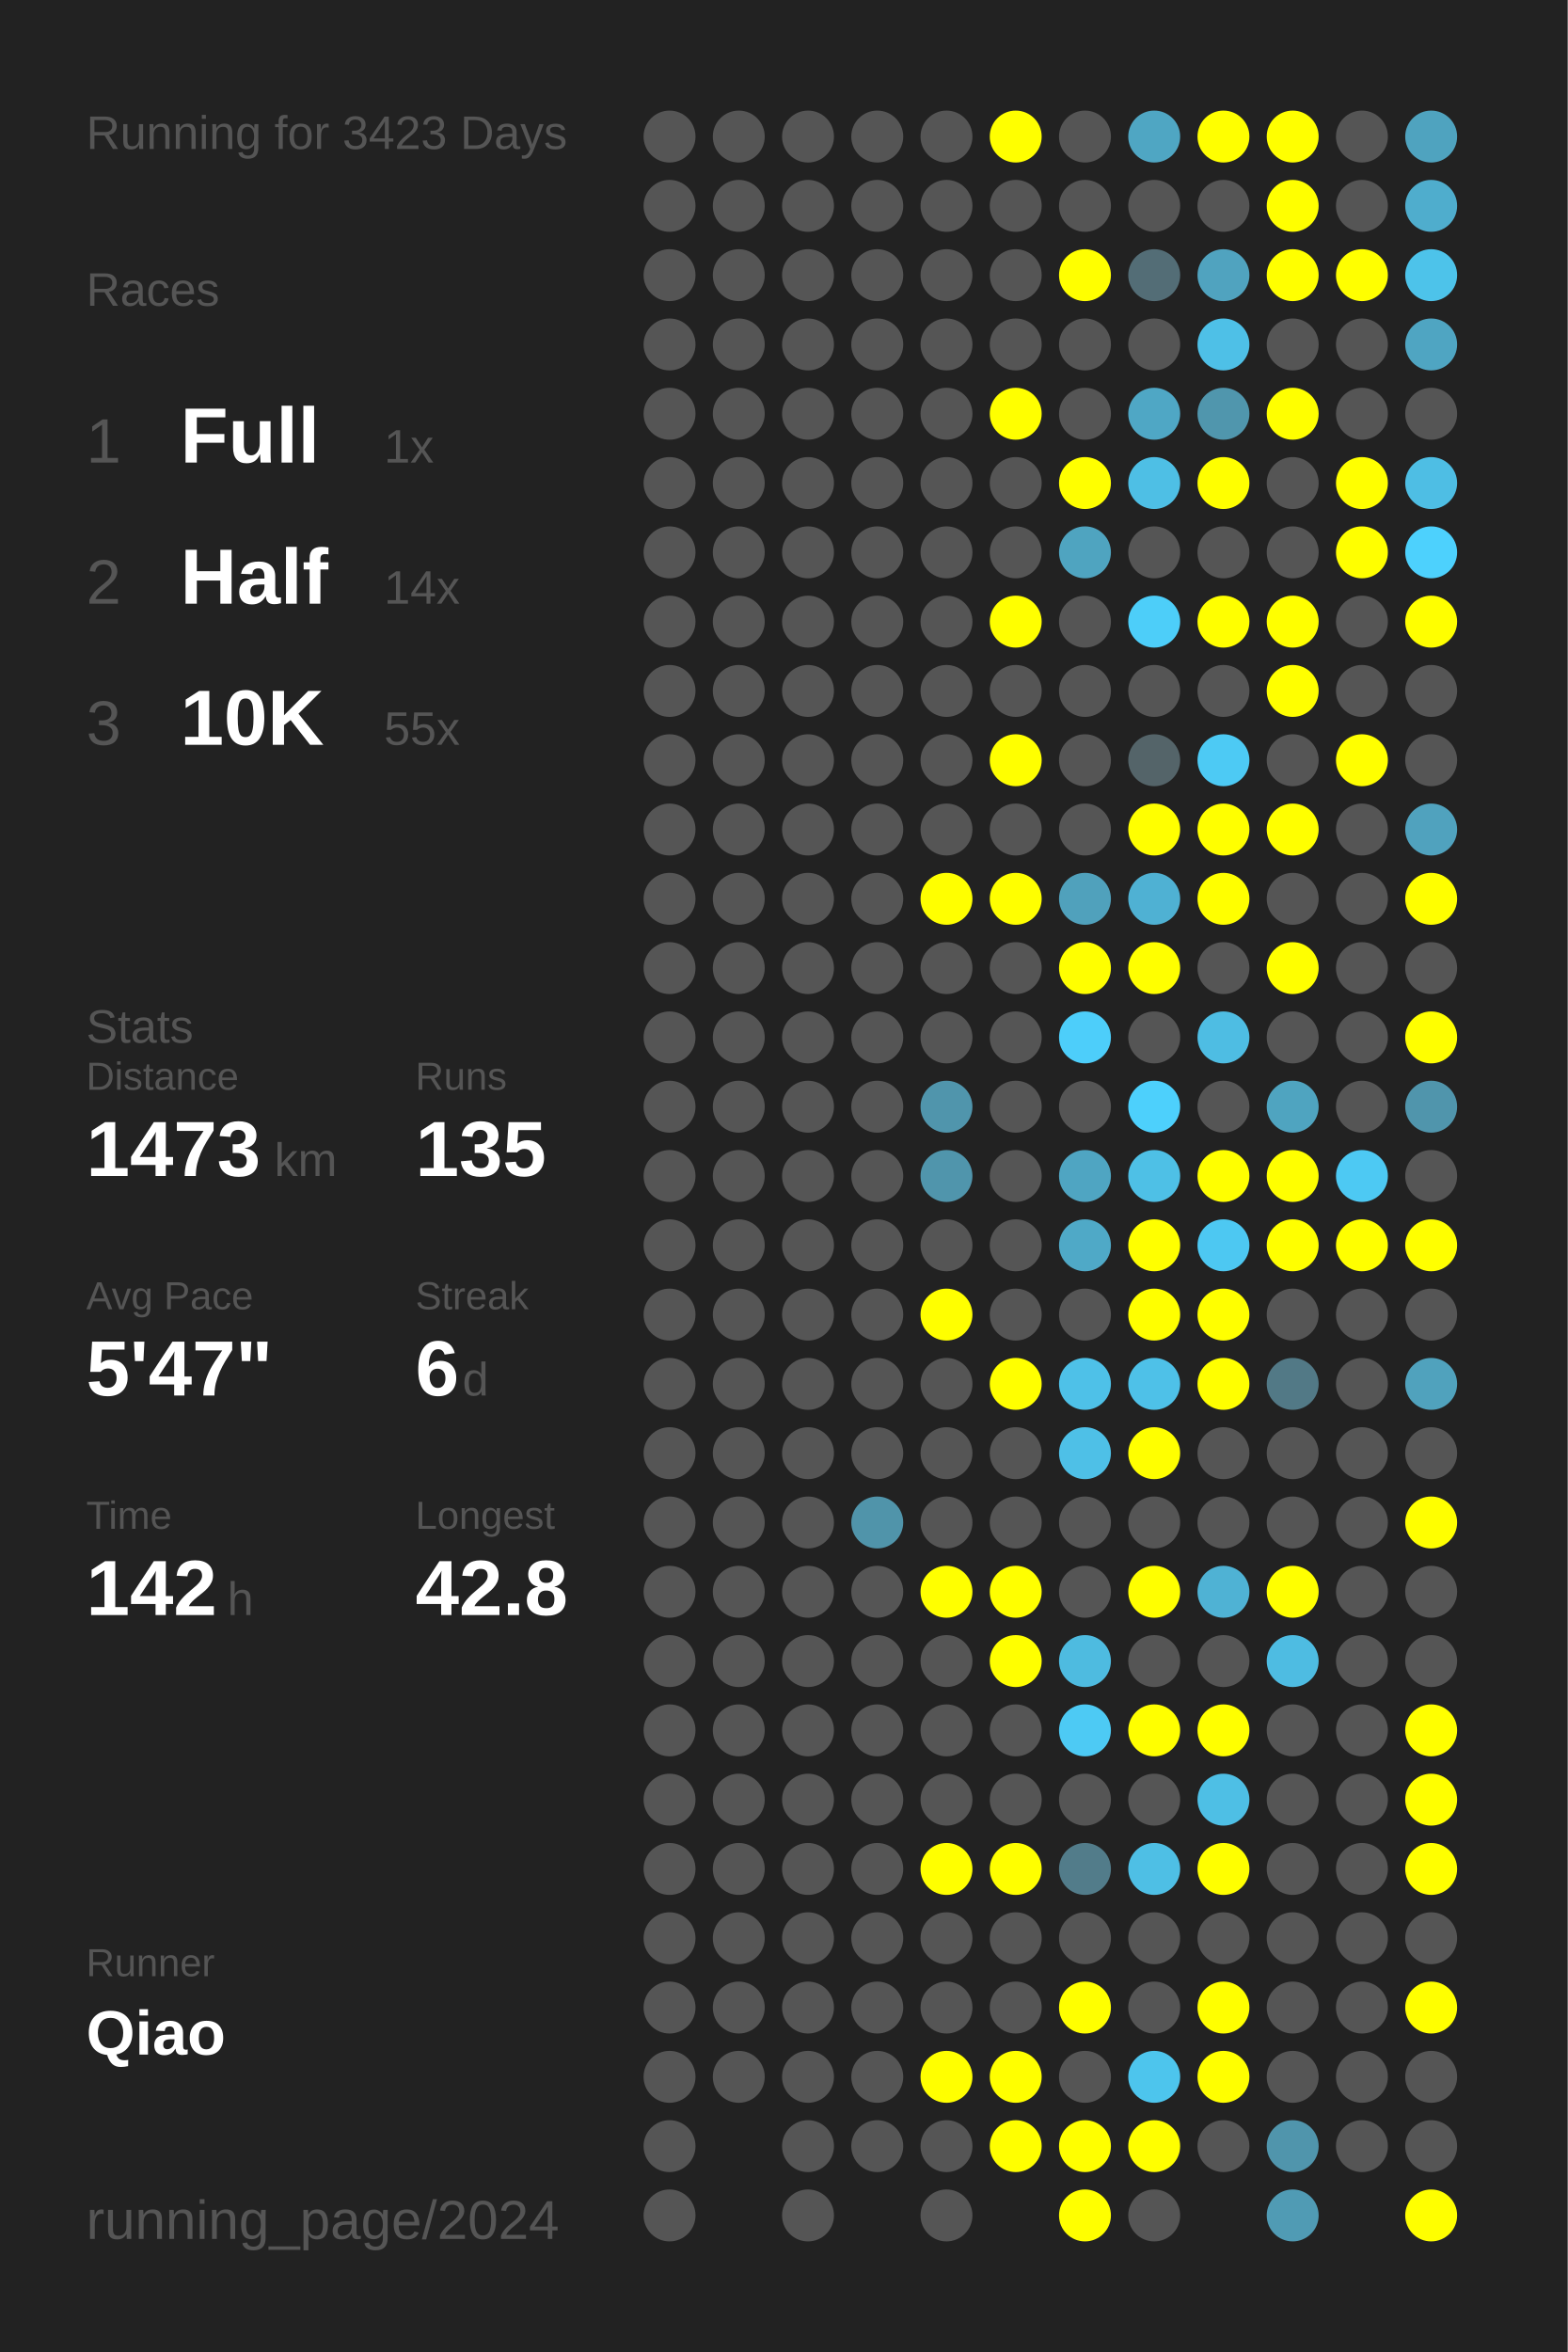
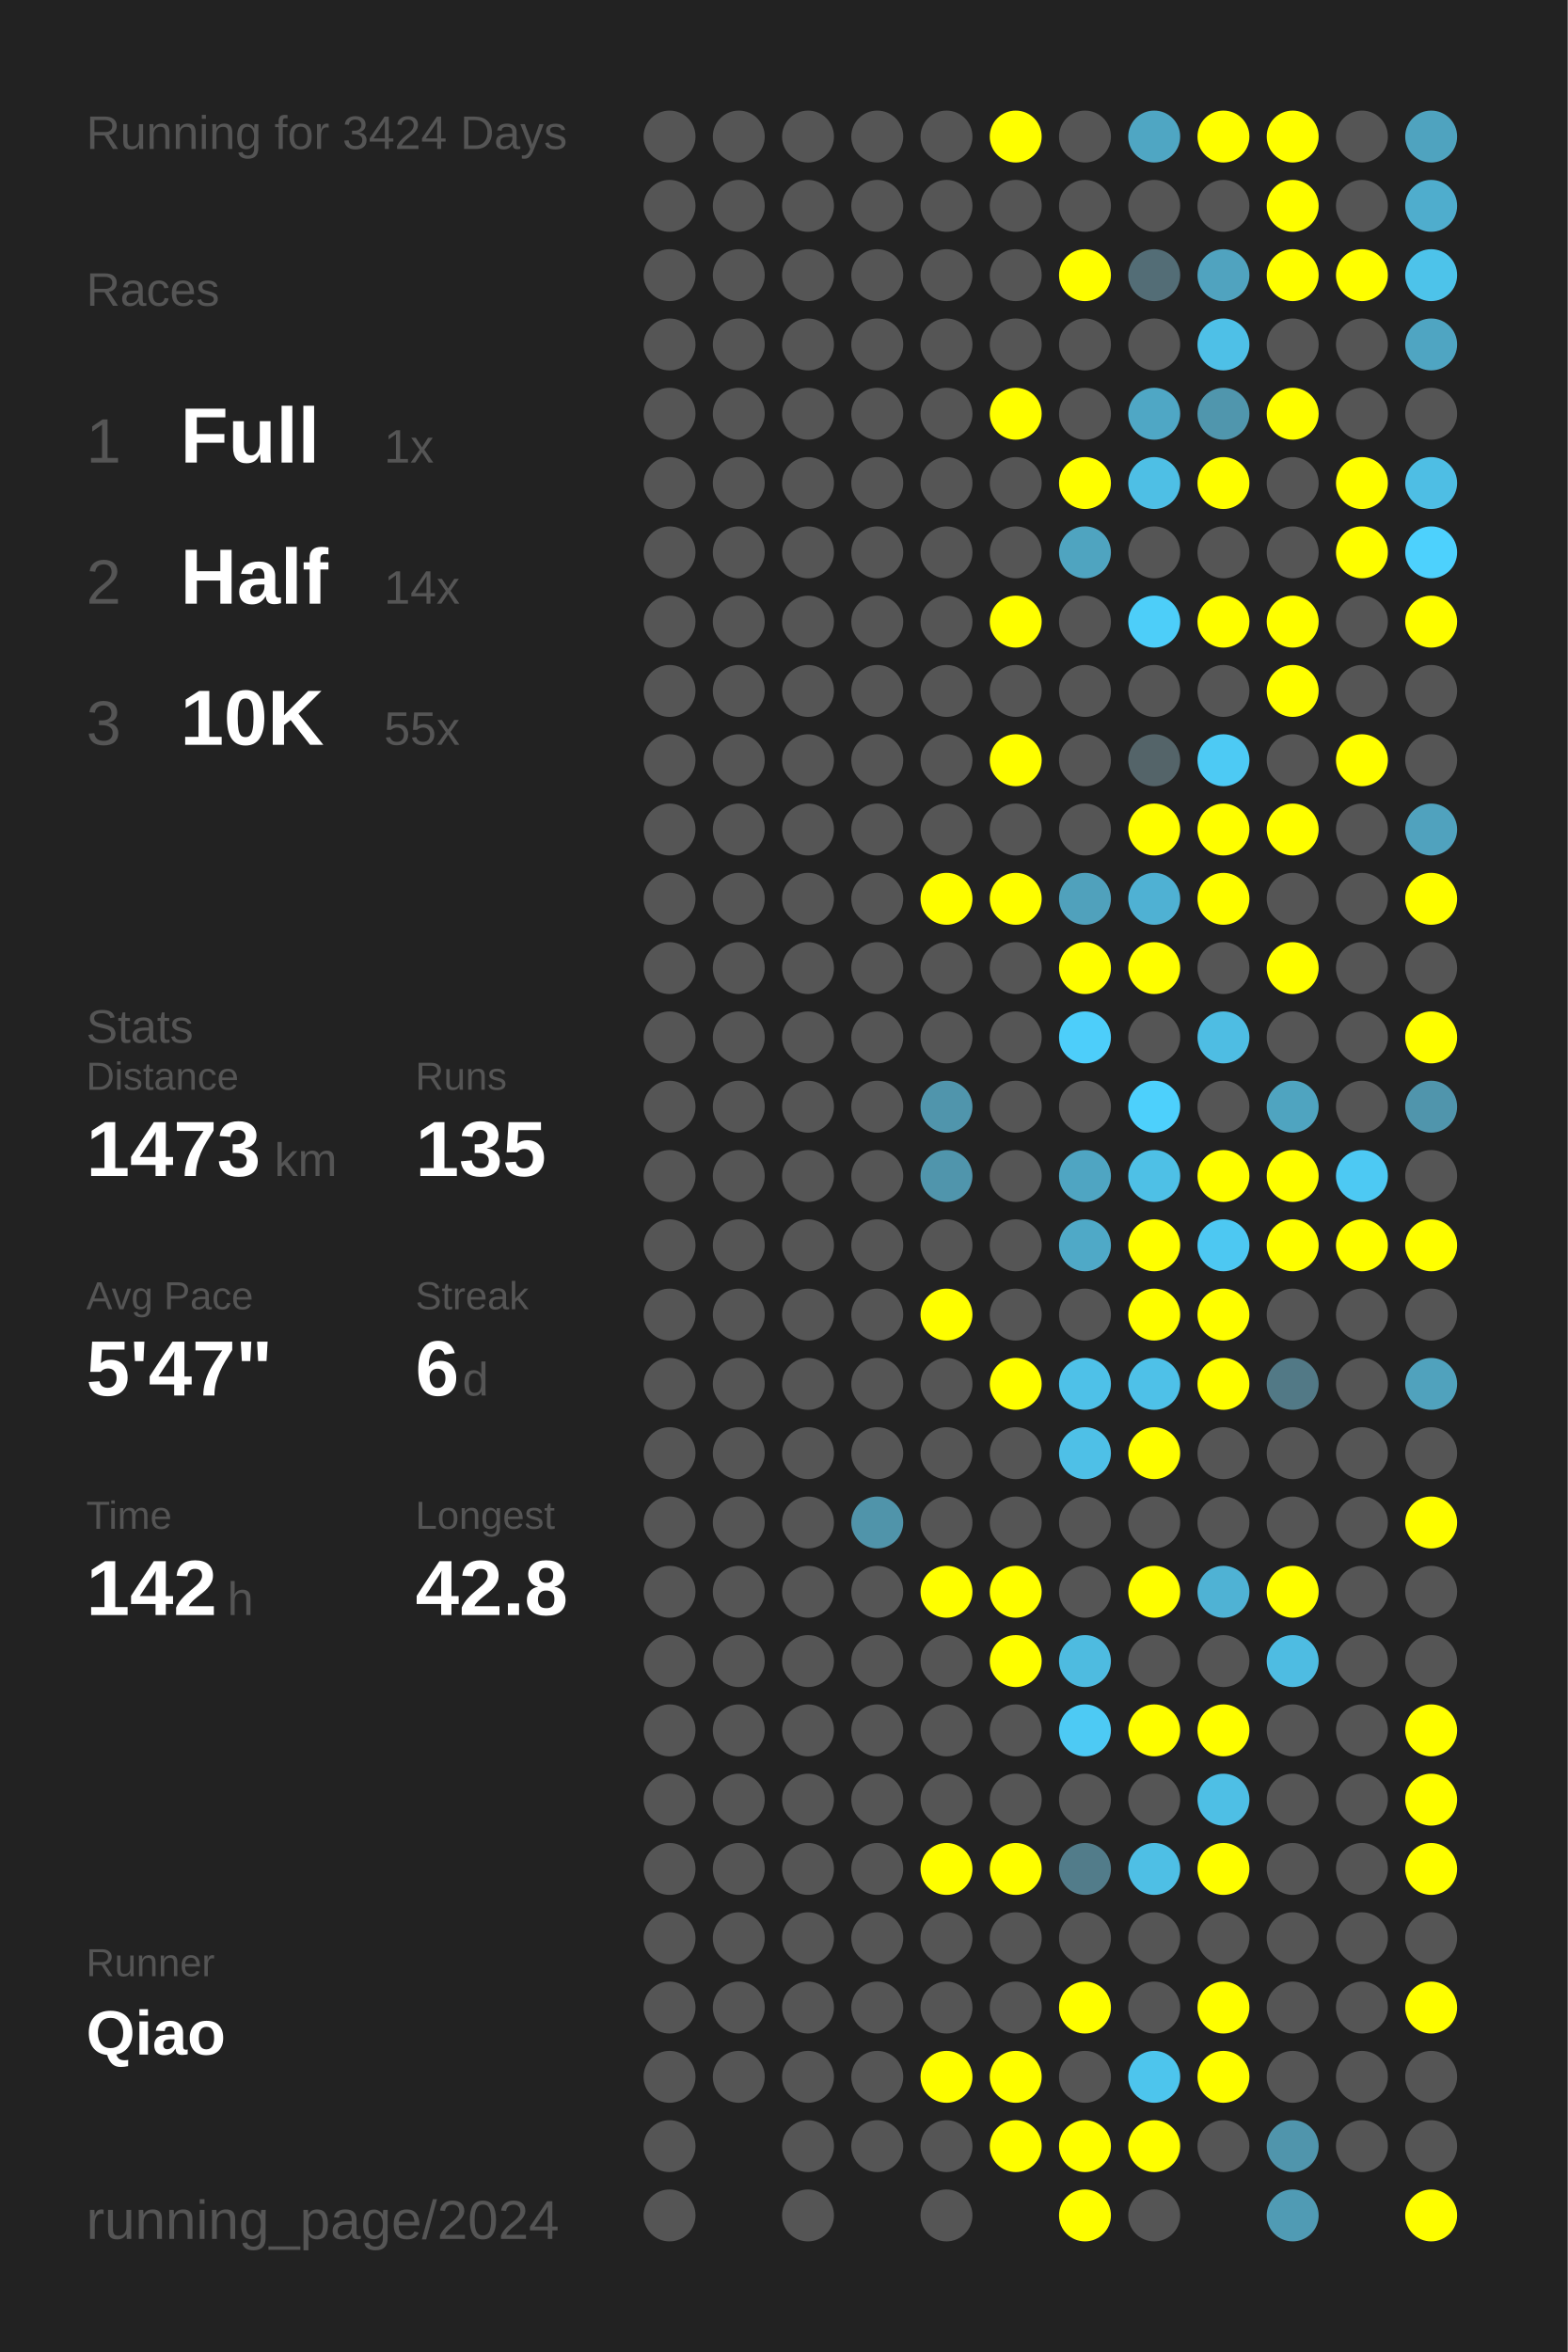
<svg xmlns="http://www.w3.org/2000/svg" baseProfile="full" height="300mm" version="1.1" viewBox="0,0,200,300" width="200mm">
  <defs />
  <rect fill="#222222" height="300" width="200" x="0" y="0" />
-   <text fill="#555555" style="font-size:6px; font-family:Arial;" x="11" y="19">Running for 3423 Days</text>
+   <text fill="#555555" style="font-size:6px; font-family:Arial;" x="11" y="19">Running for 3424 Days</text>
  <text fill="#555555" style="font-size:6px; font-family:Arial;" x="11" y="39">Races</text>
  <text fill="#555555" style="font-size:8px; font-family:Arial;" x="11" y="59">1</text>
  <text fill="#FFFFFF" style="font-size:10px; font-family:Arial; font-weight:bold;" x="23" y="59">Full</text>
  <text fill="#555555" style="font-size:6px; font-family:Arial;" x="49" y="59">1x</text>
  <text fill="#555555" style="font-size:8px; font-family:Arial;" x="11" y="77">2</text>
  <text fill="#FFFFFF" style="font-size:10px; font-family:Arial; font-weight:bold;" x="23" y="77">Half</text>
  <text fill="#555555" style="font-size:6px; font-family:Arial;" x="49" y="77">14x</text>
  <text fill="#555555" style="font-size:8px; font-family:Arial;" x="11" y="95">3</text>
  <text fill="#FFFFFF" style="font-size:10px; font-family:Arial; font-weight:bold;" x="23" y="95">10K</text>
  <text fill="#555555" style="font-size:6px; font-family:Arial;" x="49" y="95">55x</text>
  <text fill="#555555" style="font-size:6px; font-family:Arial;" x="11" y="133">Stats</text>
  <text fill="#555555" style="font-size:5px; font-family:Arial;" x="11" y="139">Distance</text>
  <text fill="#FFFFFF" style="font-size:10px; font-family:Arial; font-weight:bold;" x="11" y="150">1473</text>
  <text fill="#555555" style="font-size:6px; font-family:Arial;" x="35" y="150">km</text>
  <text fill="#555555" style="font-size:5px; font-family:Arial;" x="53" y="139">Runs</text>
  <text fill="#FFFFFF" style="font-size:10px; font-family:Arial; font-weight:bold;" x="53" y="150">135</text>
  <text fill="#555555" style="font-size:5px; font-family:Arial;" x="11" y="167">Avg Pace</text>
  <text fill="#FFFFFF" style="font-size:10px; font-family:Arial; font-weight:bold;" x="11" y="178">5'47"</text>
  <text fill="#555555" style="font-size:5px; font-family:Arial;" x="53" y="167">Streak</text>
  <text fill="#FFFFFF" style="font-size:10px; font-family:Arial; font-weight:bold;" x="53" y="178">6</text>
  <text fill="#555555" style="font-size:6px; font-family:Arial;" x="59" y="178">d</text>
  <text fill="#555555" style="font-size:5px; font-family:Arial;" x="11" y="195">Time</text>
  <text fill="#FFFFFF" style="font-size:10px; font-family:Arial; font-weight:bold;" x="11" y="206">142</text>
  <text fill="#555555" style="font-size:6px; font-family:Arial;" x="29" y="206">h</text>
  <text fill="#555555" style="font-size:5px; font-family:Arial;" x="53" y="195">Longest</text>
  <text fill="#FFFFFF" style="font-size:10px; font-family:Arial; font-weight:bold;" x="53" y="206">42.8</text>
  <text fill="#555555" style="font-size:5px; font-family:Arial;" x="11" y="252.065">Runner</text>
  <text fill="#FFFFFF" style="font-size:8px; font-family:Arial; font-weight:bold;" x="11" y="262.065">Qiao</text>
  <text fill="#555555" style="font-size:7px; font-family:Arial;" x="11" y="285.581">running_page/2024</text>
  <circle cx="85.417" cy="17.419" fill="#555555" r="3.312" />
  <circle cx="85.417" cy="26.258" fill="#555555" r="3.312" />
  <circle cx="85.417" cy="35.097" fill="#555555" r="3.312" />
  <circle cx="85.417" cy="43.935" fill="#555555" r="3.312" />
  <circle cx="85.417" cy="52.774" fill="#555555" r="3.312" />
  <circle cx="85.417" cy="61.613" fill="#555555" r="3.312" />
  <circle cx="85.417" cy="70.452" fill="#555555" r="3.312" />
  <circle cx="85.417" cy="79.29" fill="#555555" r="3.312" />
  <circle cx="85.417" cy="88.129" fill="#555555" r="3.312" />
  <circle cx="85.417" cy="96.968" fill="#555555" r="3.312" />
  <circle cx="85.417" cy="105.806" fill="#555555" r="3.312" />
  <circle cx="85.417" cy="114.645" fill="#555555" r="3.312" />
  <circle cx="85.417" cy="123.484" fill="#555555" r="3.312" />
  <circle cx="85.417" cy="132.323" fill="#555555" r="3.312" />
  <circle cx="85.417" cy="141.161" fill="#555555" r="3.312" />
  <circle cx="85.417" cy="150" fill="#555555" r="3.312" />
  <circle cx="85.417" cy="158.839" fill="#555555" r="3.312" />
  <circle cx="85.417" cy="167.677" fill="#555555" r="3.312" />
  <circle cx="85.417" cy="176.516" fill="#555555" r="3.312" />
  <circle cx="85.417" cy="185.355" fill="#555555" r="3.312" />
  <circle cx="85.417" cy="194.194" fill="#555555" r="3.312" />
  <circle cx="85.417" cy="203.032" fill="#555555" r="3.312" />
  <circle cx="85.417" cy="211.871" fill="#555555" r="3.312" />
  <circle cx="85.417" cy="220.71" fill="#555555" r="3.312" />
  <circle cx="85.417" cy="229.548" fill="#555555" r="3.312" />
  <circle cx="85.417" cy="238.387" fill="#555555" r="3.312" />
  <circle cx="85.417" cy="247.226" fill="#555555" r="3.312" />
  <circle cx="85.417" cy="256.065" fill="#555555" r="3.312" />
  <circle cx="85.417" cy="264.903" fill="#555555" r="3.312" />
  <circle cx="85.417" cy="273.742" fill="#555555" r="3.312" />
  <circle cx="85.417" cy="282.581" fill="#555555" r="3.312" />
  <circle cx="94.25" cy="17.419" fill="#555555" r="3.312" />
  <circle cx="94.25" cy="26.258" fill="#555555" r="3.312" />
  <circle cx="94.25" cy="35.097" fill="#555555" r="3.312" />
  <circle cx="94.25" cy="43.935" fill="#555555" r="3.312" />
  <circle cx="94.25" cy="52.774" fill="#555555" r="3.312" />
  <circle cx="94.25" cy="61.613" fill="#555555" r="3.312" />
  <circle cx="94.25" cy="70.452" fill="#555555" r="3.312" />
  <circle cx="94.25" cy="79.29" fill="#555555" r="3.312" />
  <circle cx="94.25" cy="88.129" fill="#555555" r="3.312" />
  <circle cx="94.25" cy="96.968" fill="#555555" r="3.312" />
  <circle cx="94.25" cy="105.806" fill="#555555" r="3.312" />
  <circle cx="94.25" cy="114.645" fill="#555555" r="3.312" />
  <circle cx="94.25" cy="123.484" fill="#555555" r="3.312" />
  <circle cx="94.25" cy="132.323" fill="#555555" r="3.312" />
  <circle cx="94.25" cy="141.161" fill="#555555" r="3.312" />
  <circle cx="94.25" cy="150" fill="#555555" r="3.312" />
  <circle cx="94.25" cy="158.839" fill="#555555" r="3.312" />
  <circle cx="94.25" cy="167.677" fill="#555555" r="3.312" />
  <circle cx="94.25" cy="176.516" fill="#555555" r="3.312" />
  <circle cx="94.25" cy="185.355" fill="#555555" r="3.312" />
  <circle cx="94.25" cy="194.194" fill="#555555" r="3.312" />
  <circle cx="94.25" cy="203.032" fill="#555555" r="3.312" />
  <circle cx="94.25" cy="211.871" fill="#555555" r="3.312" />
  <circle cx="94.25" cy="220.71" fill="#555555" r="3.312" />
  <circle cx="94.25" cy="229.548" fill="#555555" r="3.312" />
  <circle cx="94.25" cy="238.387" fill="#555555" r="3.312" />
  <circle cx="94.25" cy="247.226" fill="#555555" r="3.312" />
  <circle cx="94.25" cy="256.065" fill="#555555" r="3.312" />
  <circle cx="94.25" cy="264.903" fill="#555555" r="3.312" />
  <circle cx="103.083" cy="17.419" fill="#555555" r="3.312" />
  <circle cx="103.083" cy="26.258" fill="#555555" r="3.312" />
  <circle cx="103.083" cy="35.097" fill="#555555" r="3.312" />
  <circle cx="103.083" cy="43.935" fill="#555555" r="3.312" />
  <circle cx="103.083" cy="52.774" fill="#555555" r="3.312" />
  <circle cx="103.083" cy="61.613" fill="#555555" r="3.312" />
  <circle cx="103.083" cy="70.452" fill="#555555" r="3.312" />
  <circle cx="103.083" cy="79.29" fill="#555555" r="3.312" />
  <circle cx="103.083" cy="88.129" fill="#555555" r="3.312" />
  <circle cx="103.083" cy="96.968" fill="#555555" r="3.312" />
  <circle cx="103.083" cy="105.806" fill="#555555" r="3.312" />
  <circle cx="103.083" cy="114.645" fill="#555555" r="3.312" />
  <circle cx="103.083" cy="123.484" fill="#555555" r="3.312" />
  <circle cx="103.083" cy="132.323" fill="#555555" r="3.312" />
  <circle cx="103.083" cy="141.161" fill="#555555" r="3.312" />
  <circle cx="103.083" cy="150" fill="#555555" r="3.312" />
  <circle cx="103.083" cy="158.839" fill="#555555" r="3.312" />
  <circle cx="103.083" cy="167.677" fill="#555555" r="3.312" />
  <circle cx="103.083" cy="176.516" fill="#555555" r="3.312" />
  <circle cx="103.083" cy="185.355" fill="#555555" r="3.312" />
  <circle cx="103.083" cy="194.194" fill="#555555" r="3.312" />
  <circle cx="103.083" cy="203.032" fill="#555555" r="3.312" />
  <circle cx="103.083" cy="211.871" fill="#555555" r="3.312" />
  <circle cx="103.083" cy="220.71" fill="#555555" r="3.312" />
  <circle cx="103.083" cy="229.548" fill="#555555" r="3.312" />
  <circle cx="103.083" cy="238.387" fill="#555555" r="3.312" />
  <circle cx="103.083" cy="247.226" fill="#555555" r="3.312" />
  <circle cx="103.083" cy="256.065" fill="#555555" r="3.312" />
  <circle cx="103.083" cy="264.903" fill="#555555" r="3.312" />
  <circle cx="103.083" cy="273.742" fill="#555555" r="3.312" />
  <circle cx="103.083" cy="282.581" fill="#555555" r="3.312" />
  <circle cx="111.917" cy="17.419" fill="#555555" r="3.312" />
  <circle cx="111.917" cy="26.258" fill="#555555" r="3.312" />
  <circle cx="111.917" cy="35.097" fill="#555555" r="3.312" />
  <circle cx="111.917" cy="43.935" fill="#555555" r="3.312" />
  <circle cx="111.917" cy="52.774" fill="#555555" r="3.312" />
  <circle cx="111.917" cy="61.613" fill="#555555" r="3.312" />
  <circle cx="111.917" cy="70.452" fill="#555555" r="3.312" />
  <circle cx="111.917" cy="79.29" fill="#555555" r="3.312" />
  <circle cx="111.917" cy="88.129" fill="#555555" r="3.312" />
  <circle cx="111.917" cy="96.968" fill="#555555" r="3.312" />
  <circle cx="111.917" cy="105.806" fill="#555555" r="3.312" />
  <circle cx="111.917" cy="114.645" fill="#555555" r="3.312" />
  <circle cx="111.917" cy="123.484" fill="#555555" r="3.312" />
  <circle cx="111.917" cy="132.323" fill="#555555" r="3.312" />
  <circle cx="111.917" cy="141.161" fill="#555555" r="3.312" />
  <circle cx="111.917" cy="150" fill="#555555" r="3.312" />
  <circle cx="111.917" cy="158.839" fill="#555555" r="3.312" />
  <circle cx="111.917" cy="167.677" fill="#555555" r="3.312" />
  <circle cx="111.917" cy="176.516" fill="#555555" r="3.312" />
  <circle cx="111.917" cy="185.355" fill="#555555" r="3.312" />
  <circle cx="111.917" cy="194.194" fill="#5094aa" r="3.312" />
  <circle cx="111.917" cy="203.032" fill="#555555" r="3.312" />
  <circle cx="111.917" cy="211.871" fill="#555555" r="3.312" />
  <circle cx="111.917" cy="220.71" fill="#555555" r="3.312" />
  <circle cx="111.917" cy="229.548" fill="#555555" r="3.312" />
  <circle cx="111.917" cy="238.387" fill="#555555" r="3.312" />
  <circle cx="111.917" cy="247.226" fill="#555555" r="3.312" />
  <circle cx="111.917" cy="256.065" fill="#555555" r="3.312" />
  <circle cx="111.917" cy="264.903" fill="#555555" r="3.312" />
  <circle cx="111.917" cy="273.742" fill="#555555" r="3.312" />
  <circle cx="120.75" cy="17.419" fill="#555555" r="3.312" />
  <circle cx="120.75" cy="26.258" fill="#555555" r="3.312" />
  <circle cx="120.75" cy="35.097" fill="#555555" r="3.312" />
  <circle cx="120.75" cy="43.935" fill="#555555" r="3.312" />
  <circle cx="120.75" cy="52.774" fill="#555555" r="3.312" />
  <circle cx="120.75" cy="61.613" fill="#555555" r="3.312" />
  <circle cx="120.75" cy="70.452" fill="#555555" r="3.312" />
  <circle cx="120.75" cy="79.29" fill="#555555" r="3.312" />
  <circle cx="120.75" cy="88.129" fill="#555555" r="3.312" />
  <circle cx="120.75" cy="96.968" fill="#555555" r="3.312" />
  <circle cx="120.75" cy="105.806" fill="#555555" r="3.312" />
  <circle cx="120.75" cy="114.645" fill="#FFFF00" r="3.312" />
  <circle cx="120.75" cy="123.484" fill="#555555" r="3.312" />
  <circle cx="120.75" cy="132.323" fill="#555555" r="3.312" />
  <circle cx="120.75" cy="141.161" fill="#5095ac" r="3.312" />
  <circle cx="120.75" cy="150" fill="#5095ac" r="3.312" />
  <circle cx="120.75" cy="158.839" fill="#555555" r="3.312" />
  <circle cx="120.75" cy="167.677" fill="#FFFF00" r="3.312" />
  <circle cx="120.75" cy="176.516" fill="#555555" r="3.312" />
  <circle cx="120.75" cy="185.355" fill="#555555" r="3.312" />
  <circle cx="120.75" cy="194.194" fill="#555555" r="3.312" />
  <circle cx="120.75" cy="203.032" fill="#FFFF00" r="3.312" />
  <circle cx="120.75" cy="211.871" fill="#555555" r="3.312" />
  <circle cx="120.75" cy="220.71" fill="#555555" r="3.312" />
  <circle cx="120.75" cy="229.548" fill="#555555" r="3.312" />
  <circle cx="120.75" cy="238.387" fill="#FFFF00" r="3.312" />
  <circle cx="120.75" cy="247.226" fill="#555555" r="3.312" />
  <circle cx="120.75" cy="256.065" fill="#555555" r="3.312" />
  <circle cx="120.75" cy="264.903" fill="#FFFF00" r="3.312" />
  <circle cx="120.75" cy="273.742" fill="#555555" r="3.312" />
  <circle cx="120.75" cy="282.581" fill="#555555" r="3.312" />
  <circle cx="129.583" cy="17.419" fill="#FFFF00" r="3.312" />
  <circle cx="129.583" cy="26.258" fill="#555555" r="3.312" />
  <circle cx="129.583" cy="35.097" fill="#555555" r="3.312" />
  <circle cx="129.583" cy="43.935" fill="#555555" r="3.312" />
  <circle cx="129.583" cy="52.774" fill="#FFFF00" r="3.312" />
  <circle cx="129.583" cy="61.613" fill="#555555" r="3.312" />
  <circle cx="129.583" cy="70.452" fill="#555555" r="3.312" />
  <circle cx="129.583" cy="79.29" fill="#FFFF00" r="3.312" />
  <circle cx="129.583" cy="88.129" fill="#555555" r="3.312" />
  <circle cx="129.583" cy="96.968" fill="#FFFF00" r="3.312" />
  <circle cx="129.583" cy="105.806" fill="#555555" r="3.312" />
  <circle cx="129.583" cy="114.645" fill="#FFFF00" r="3.312" />
  <circle cx="129.583" cy="123.484" fill="#555555" r="3.312" />
  <circle cx="129.583" cy="132.323" fill="#555555" r="3.312" />
  <circle cx="129.583" cy="141.161" fill="#555555" r="3.312" />
  <circle cx="129.583" cy="150" fill="#555555" r="3.312" />
  <circle cx="129.583" cy="158.839" fill="#555555" r="3.312" />
  <circle cx="129.583" cy="167.677" fill="#555555" r="3.312" />
  <circle cx="129.583" cy="176.516" fill="#FFFF00" r="3.312" />
  <circle cx="129.583" cy="185.355" fill="#555555" r="3.312" />
  <circle cx="129.583" cy="194.194" fill="#555555" r="3.312" />
  <circle cx="129.583" cy="203.032" fill="#FFFF00" r="3.312" />
  <circle cx="129.583" cy="211.871" fill="#FFFF00" r="3.312" />
  <circle cx="129.583" cy="220.71" fill="#555555" r="3.312" />
  <circle cx="129.583" cy="229.548" fill="#555555" r="3.312" />
  <circle cx="129.583" cy="238.387" fill="#FFFF00" r="3.312" />
  <circle cx="129.583" cy="247.226" fill="#555555" r="3.312" />
  <circle cx="129.583" cy="256.065" fill="#555555" r="3.312" />
  <circle cx="129.583" cy="264.903" fill="#FFFF00" r="3.312" />
  <circle cx="129.583" cy="273.742" fill="#FFFF00" r="3.312" />
  <circle cx="138.417" cy="17.419" fill="#555555" r="3.312" />
  <circle cx="138.417" cy="26.258" fill="#555555" r="3.312" />
  <circle cx="138.417" cy="35.097" fill="#FFFF00" r="3.312" />
  <circle cx="138.417" cy="43.935" fill="#555555" r="3.312" />
  <circle cx="138.417" cy="52.774" fill="#555555" r="3.312" />
  <circle cx="138.417" cy="61.613" fill="#FFFF00" r="3.312" />
  <circle cx="138.417" cy="70.452" fill="#4fa4c0" r="3.312" />
  <circle cx="138.417" cy="79.29" fill="#555555" r="3.312" />
  <circle cx="138.417" cy="88.129" fill="#555555" r="3.312" />
  <circle cx="138.417" cy="96.968" fill="#555555" r="3.312" />
  <circle cx="138.417" cy="105.806" fill="#555555" r="3.312" />
  <circle cx="138.417" cy="114.645" fill="#50a1bc" r="3.312" />
  <circle cx="138.417" cy="123.484" fill="#FFFF00" r="3.312" />
  <circle cx="138.417" cy="132.323" fill="#4dcefa" r="3.312" />
  <circle cx="138.417" cy="141.161" fill="#555555" r="3.312" />
  <circle cx="138.417" cy="150" fill="#4fa5c2" r="3.312" />
  <circle cx="138.417" cy="158.839" fill="#4fa9c7" r="3.312" />
  <circle cx="138.417" cy="167.677" fill="#555555" r="3.312" />
  <circle cx="138.417" cy="176.516" fill="#4ec1e8" r="3.312" />
  <circle cx="138.417" cy="185.355" fill="#4ec0e7" r="3.312" />
  <circle cx="138.417" cy="194.194" fill="#555555" r="3.312" />
  <circle cx="138.417" cy="203.032" fill="#555555" r="3.312" />
  <circle cx="138.417" cy="211.871" fill="#4ebbe0" r="3.312" />
  <circle cx="138.417" cy="220.71" fill="#4dcaf4" r="3.312" />
  <circle cx="138.417" cy="229.548" fill="#555555" r="3.312" />
  <circle cx="138.417" cy="238.387" fill="#527c8a" r="3.312" />
  <circle cx="138.417" cy="247.226" fill="#555555" r="3.312" />
  <circle cx="138.417" cy="256.065" fill="#FFFF00" r="3.312" />
  <circle cx="138.417" cy="264.903" fill="#555555" r="3.312" />
  <circle cx="138.417" cy="273.742" fill="#FFFF00" r="3.312" />
  <circle cx="138.417" cy="282.581" fill="#FFFF00" r="3.312" />
  <circle cx="147.25" cy="17.419" fill="#4fa6c3" r="3.312" />
  <circle cx="147.25" cy="26.258" fill="#555555" r="3.312" />
  <circle cx="147.25" cy="35.097" fill="#536d76" r="3.312" />
  <circle cx="147.25" cy="43.935" fill="#555555" r="3.312" />
  <circle cx="147.25" cy="52.774" fill="#4fa7c5" r="3.312" />
  <circle cx="147.25" cy="61.613" fill="#4ebfe5" r="3.312" />
  <circle cx="147.25" cy="70.452" fill="#555555" r="3.312" />
  <circle cx="147.25" cy="79.29" fill="#4dcef9" r="3.312" />
  <circle cx="147.25" cy="88.129" fill="#555555" r="3.312" />
  <circle cx="147.25" cy="96.968" fill="#546469" r="3.312" />
  <circle cx="147.25" cy="105.806" fill="#FFFF00" r="3.312" />
  <circle cx="147.25" cy="114.645" fill="#4fb1d3" r="3.312" />
  <circle cx="147.25" cy="123.484" fill="#FFFF00" r="3.312" />
  <circle cx="147.25" cy="132.323" fill="#555555" r="3.312" />
  <circle cx="147.25" cy="141.161" fill="#4dd0fc" r="3.312" />
  <circle cx="147.25" cy="150" fill="#4ec0e6" r="3.312" />
  <circle cx="147.25" cy="158.839" fill="#FFFF00" r="3.312" />
  <circle cx="147.25" cy="167.677" fill="#FFFF00" r="3.312" />
  <circle cx="147.25" cy="176.516" fill="#4ec1e8" r="3.312" />
  <circle cx="147.25" cy="185.355" fill="#FFFF00" r="3.312" />
  <circle cx="147.25" cy="194.194" fill="#555555" r="3.312" />
  <circle cx="147.25" cy="203.032" fill="#FFFF00" r="3.312" />
  <circle cx="147.25" cy="211.871" fill="#555555" r="3.312" />
  <circle cx="147.25" cy="220.71" fill="#FFFF00" r="3.312" />
  <circle cx="147.25" cy="229.548" fill="#555555" r="3.312" />
  <circle cx="147.25" cy="238.387" fill="#4ebfe5" r="3.312" />
  <circle cx="147.25" cy="247.226" fill="#555555" r="3.312" />
  <circle cx="147.25" cy="256.065" fill="#555555" r="3.312" />
  <circle cx="147.25" cy="264.903" fill="#4dc5ed" r="3.312" />
  <circle cx="147.25" cy="273.742" fill="#FFFF00" r="3.312" />
  <circle cx="147.25" cy="282.581" fill="#555555" r="3.312" />
  <circle cx="156.083" cy="17.419" fill="#FFFF00" r="3.312" />
  <circle cx="156.083" cy="26.258" fill="#555555" r="3.312" />
  <circle cx="156.083" cy="35.097" fill="#50a3bf" r="3.312" />
  <circle cx="156.083" cy="43.935" fill="#4ec0e7" r="3.312" />
  <circle cx="156.083" cy="52.774" fill="#5096ad" r="3.312" />
  <circle cx="156.083" cy="61.613" fill="#FFFF00" r="3.312" />
  <circle cx="156.083" cy="70.452" fill="#555555" r="3.312" />
  <circle cx="156.083" cy="79.29" fill="#FFFF00" r="3.312" />
  <circle cx="156.083" cy="88.129" fill="#555555" r="3.312" />
  <circle cx="156.083" cy="96.968" fill="#4dcaf4" r="3.312" />
  <circle cx="156.083" cy="105.806" fill="#FFFF00" r="3.312" />
  <circle cx="156.083" cy="114.645" fill="#FFFF00" r="3.312" />
  <circle cx="156.083" cy="123.484" fill="#555555" r="3.312" />
  <circle cx="156.083" cy="132.323" fill="#4ebde3" r="3.312" />
  <circle cx="156.083" cy="141.161" fill="#555555" r="3.312" />
  <circle cx="156.083" cy="150" fill="#FFFF00" r="3.312" />
  <circle cx="156.083" cy="158.839" fill="#4dc8f2" r="3.312" />
  <circle cx="156.083" cy="167.677" fill="#FFFF00" r="3.312" />
  <circle cx="156.083" cy="176.516" fill="#FFFF00" r="3.312" />
  <circle cx="156.083" cy="185.355" fill="#555555" r="3.312" />
  <circle cx="156.083" cy="194.194" fill="#555555" r="3.312" />
  <circle cx="156.083" cy="203.032" fill="#4fb2d4" r="3.312" />
  <circle cx="156.083" cy="211.871" fill="#555555" r="3.312" />
  <circle cx="156.083" cy="220.71" fill="#FFFF00" r="3.312" />
  <circle cx="156.083" cy="229.548" fill="#4ebfe5" r="3.312" />
  <circle cx="156.083" cy="238.387" fill="#FFFF00" r="3.312" />
  <circle cx="156.083" cy="247.226" fill="#555555" r="3.312" />
  <circle cx="156.083" cy="256.065" fill="#FFFF00" r="3.312" />
  <circle cx="156.083" cy="264.903" fill="#FFFF00" r="3.312" />
  <circle cx="156.083" cy="273.742" fill="#555555" r="3.312" />
  <circle cx="164.917" cy="17.419" fill="#FFFF00" r="3.312" />
  <circle cx="164.917" cy="26.258" fill="#FFFF00" r="3.312" />
  <circle cx="164.917" cy="35.097" fill="#FFFF00" r="3.312" />
  <circle cx="164.917" cy="43.935" fill="#555555" r="3.312" />
  <circle cx="164.917" cy="52.774" fill="#FFFF00" r="3.312" />
  <circle cx="164.917" cy="61.613" fill="#555555" r="3.312" />
  <circle cx="164.917" cy="70.452" fill="#555555" r="3.312" />
  <circle cx="164.917" cy="79.29" fill="#FFFF00" r="3.312" />
  <circle cx="164.917" cy="88.129" fill="#FFFF00" r="3.312" />
  <circle cx="164.917" cy="96.968" fill="#555555" r="3.312" />
  <circle cx="164.917" cy="105.806" fill="#FFFF00" r="3.312" />
  <circle cx="164.917" cy="114.645" fill="#555555" r="3.312" />
  <circle cx="164.917" cy="123.484" fill="#FFFF00" r="3.312" />
  <circle cx="164.917" cy="132.323" fill="#555555" r="3.312" />
  <circle cx="164.917" cy="141.161" fill="#4fa4c0" r="3.312" />
  <circle cx="164.917" cy="150" fill="#FFFF00" r="3.312" />
  <circle cx="164.917" cy="158.839" fill="#FFFF00" r="3.312" />
  <circle cx="164.917" cy="167.677" fill="#555555" r="3.312" />
  <circle cx="164.917" cy="176.516" fill="#527986" r="3.312" />
  <circle cx="164.917" cy="185.355" fill="#555555" r="3.312" />
  <circle cx="164.917" cy="194.194" fill="#555555" r="3.312" />
  <circle cx="164.917" cy="203.032" fill="#FFFF00" r="3.312" />
  <circle cx="164.917" cy="211.871" fill="#4ebce2" r="3.312" />
  <circle cx="164.917" cy="220.71" fill="#555555" r="3.312" />
  <circle cx="164.917" cy="229.548" fill="#555555" r="3.312" />
  <circle cx="164.917" cy="238.387" fill="#555555" r="3.312" />
  <circle cx="164.917" cy="247.226" fill="#555555" r="3.312" />
  <circle cx="164.917" cy="256.065" fill="#555555" r="3.312" />
  <circle cx="164.917" cy="264.903" fill="#555555" r="3.312" />
  <circle cx="164.917" cy="273.742" fill="#5095ac" r="3.312" />
  <circle cx="164.917" cy="282.581" fill="#509bb4" r="3.312" />
  <circle cx="173.75" cy="17.419" fill="#555555" r="3.312" />
  <circle cx="173.75" cy="26.258" fill="#555555" r="3.312" />
  <circle cx="173.75" cy="35.097" fill="#FFFF00" r="3.312" />
  <circle cx="173.75" cy="43.935" fill="#555555" r="3.312" />
  <circle cx="173.75" cy="52.774" fill="#555555" r="3.312" />
  <circle cx="173.75" cy="61.613" fill="#FFFF00" r="3.312" />
  <circle cx="173.75" cy="70.452" fill="#FFFF00" r="3.312" />
  <circle cx="173.75" cy="79.29" fill="#555555" r="3.312" />
  <circle cx="173.75" cy="88.129" fill="#555555" r="3.312" />
  <circle cx="173.75" cy="96.968" fill="#FFFF00" r="3.312" />
  <circle cx="173.75" cy="105.806" fill="#555555" r="3.312" />
  <circle cx="173.75" cy="114.645" fill="#555555" r="3.312" />
  <circle cx="173.75" cy="123.484" fill="#555555" r="3.312" />
  <circle cx="173.75" cy="132.323" fill="#555555" r="3.312" />
  <circle cx="173.75" cy="141.161" fill="#555555" r="3.312" />
  <circle cx="173.75" cy="150" fill="#4dc9f3" r="3.312" />
  <circle cx="173.75" cy="158.839" fill="#FFFF00" r="3.312" />
  <circle cx="173.75" cy="167.677" fill="#555555" r="3.312" />
  <circle cx="173.75" cy="176.516" fill="#555555" r="3.312" />
  <circle cx="173.75" cy="185.355" fill="#555555" r="3.312" />
  <circle cx="173.75" cy="194.194" fill="#555555" r="3.312" />
  <circle cx="173.75" cy="203.032" fill="#555555" r="3.312" />
  <circle cx="173.75" cy="211.871" fill="#555555" r="3.312" />
  <circle cx="173.75" cy="220.71" fill="#555555" r="3.312" />
  <circle cx="173.75" cy="229.548" fill="#555555" r="3.312" />
  <circle cx="173.75" cy="238.387" fill="#555555" r="3.312" />
  <circle cx="173.75" cy="247.226" fill="#555555" r="3.312" />
  <circle cx="173.75" cy="256.065" fill="#555555" r="3.312" />
  <circle cx="173.75" cy="264.903" fill="#555555" r="3.312" />
  <circle cx="173.75" cy="273.742" fill="#555555" r="3.312" />
  <circle cx="182.583" cy="17.419" fill="#4fa3bf" r="3.312" />
  <circle cx="182.583" cy="26.258" fill="#4fadcd" r="3.312" />
  <circle cx="182.583" cy="35.097" fill="#4dc3ea" r="3.312" />
  <circle cx="182.583" cy="43.935" fill="#4fa5c2" r="3.312" />
  <circle cx="182.583" cy="52.774" fill="#555555" r="3.312" />
  <circle cx="182.583" cy="61.613" fill="#4ebee4" r="3.312" />
  <circle cx="182.583" cy="70.452" fill="#4dd1fd" r="3.312" />
  <circle cx="182.583" cy="79.29" fill="#FFFF00" r="3.312" />
  <circle cx="182.583" cy="88.129" fill="#555555" r="3.312" />
  <circle cx="182.583" cy="96.968" fill="#555555" r="3.312" />
  <circle cx="182.583" cy="105.806" fill="#50a2be" r="3.312" />
  <circle cx="182.583" cy="114.645" fill="#FFFF00" r="3.312" />
  <circle cx="182.583" cy="123.484" fill="#555555" r="3.312" />
  <circle cx="182.583" cy="132.323" fill="#FFFF00" r="3.312" />
  <circle cx="182.583" cy="141.161" fill="#5095ac" r="3.312" />
  <circle cx="182.583" cy="150" fill="#555555" r="3.312" />
  <circle cx="182.583" cy="158.839" fill="#FFFF00" r="3.312" />
  <circle cx="182.583" cy="167.677" fill="#555555" r="3.312" />
  <circle cx="182.583" cy="176.516" fill="#50a2bd" r="3.312" />
  <circle cx="182.583" cy="185.355" fill="#555555" r="3.312" />
  <circle cx="182.583" cy="194.194" fill="#FFFF00" r="3.312" />
  <circle cx="182.583" cy="203.032" fill="#555555" r="3.312" />
  <circle cx="182.583" cy="211.871" fill="#555555" r="3.312" />
  <circle cx="182.583" cy="220.71" fill="#FFFF00" r="3.312" />
  <circle cx="182.583" cy="229.548" fill="#FFFF00" r="3.312" />
  <circle cx="182.583" cy="238.387" fill="#FFFF00" r="3.312" />
  <circle cx="182.583" cy="247.226" fill="#555555" r="3.312" />
  <circle cx="182.583" cy="256.065" fill="#FFFF00" r="3.312" />
  <circle cx="182.583" cy="264.903" fill="#555555" r="3.312" />
  <circle cx="182.583" cy="273.742" fill="#555555" r="3.312" />
  <circle cx="182.583" cy="282.581" fill="#FFFF00" r="3.312" />
</svg>
